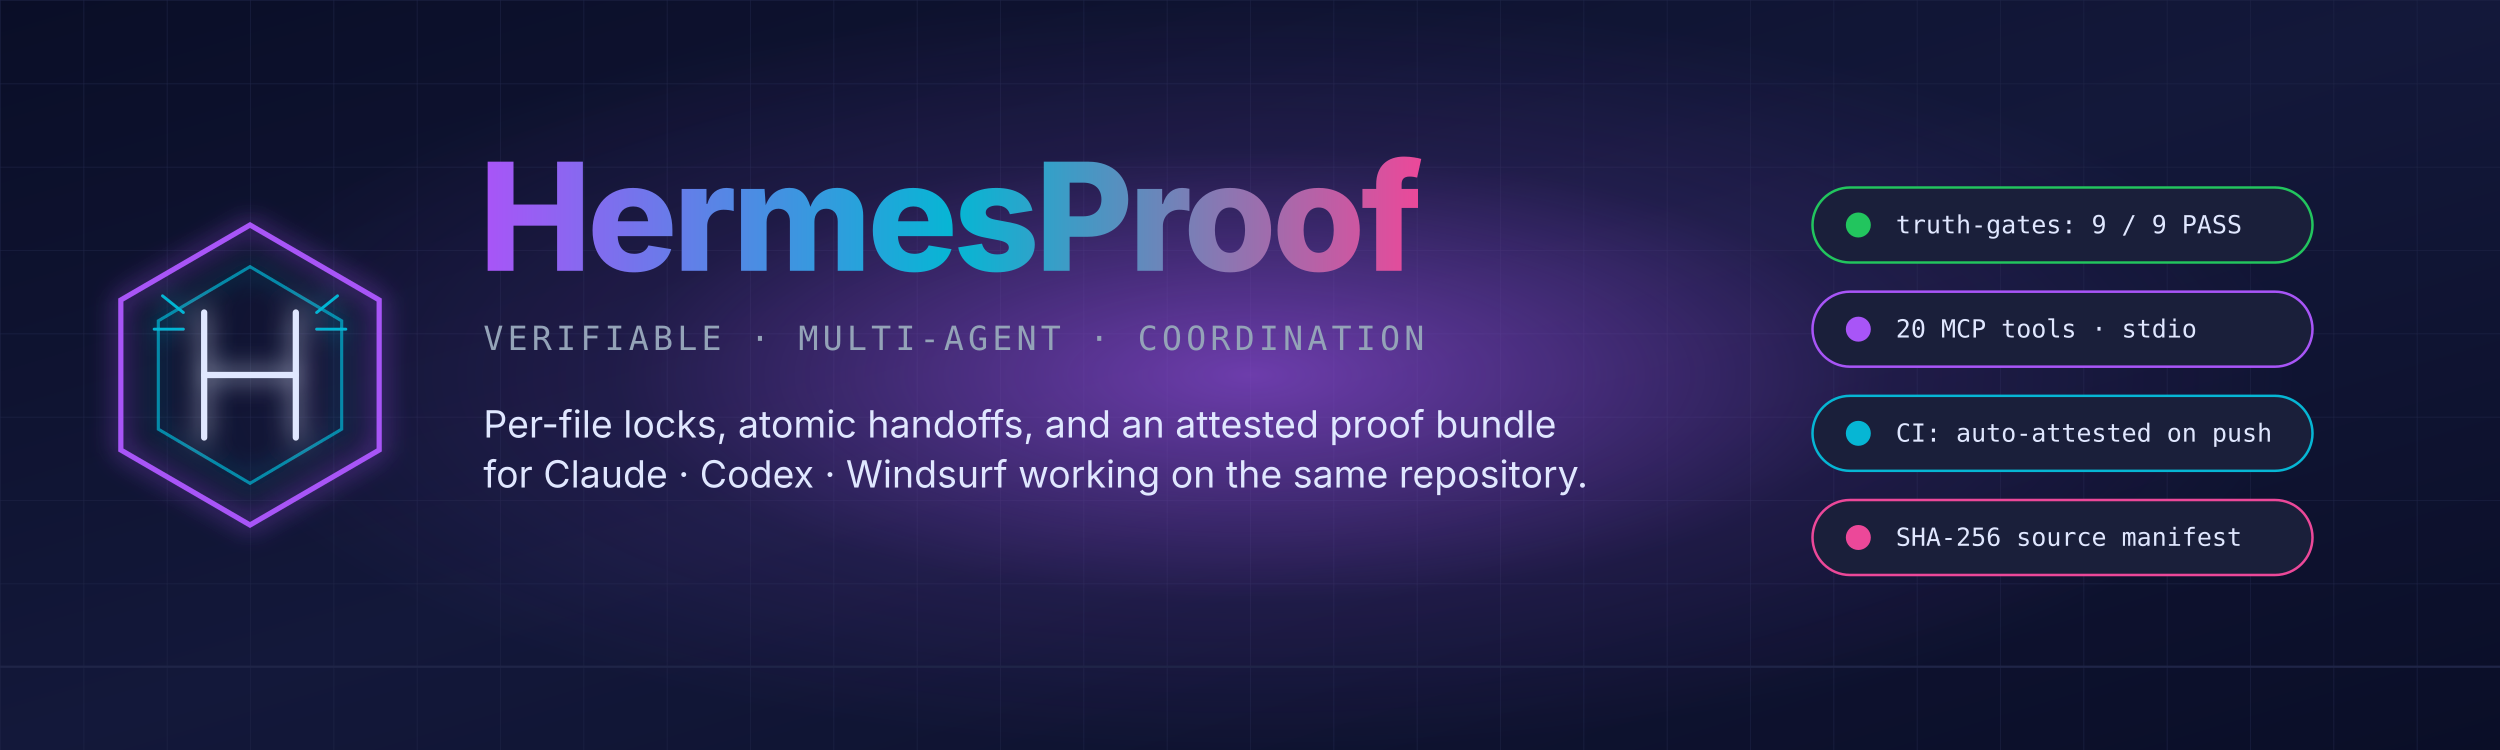
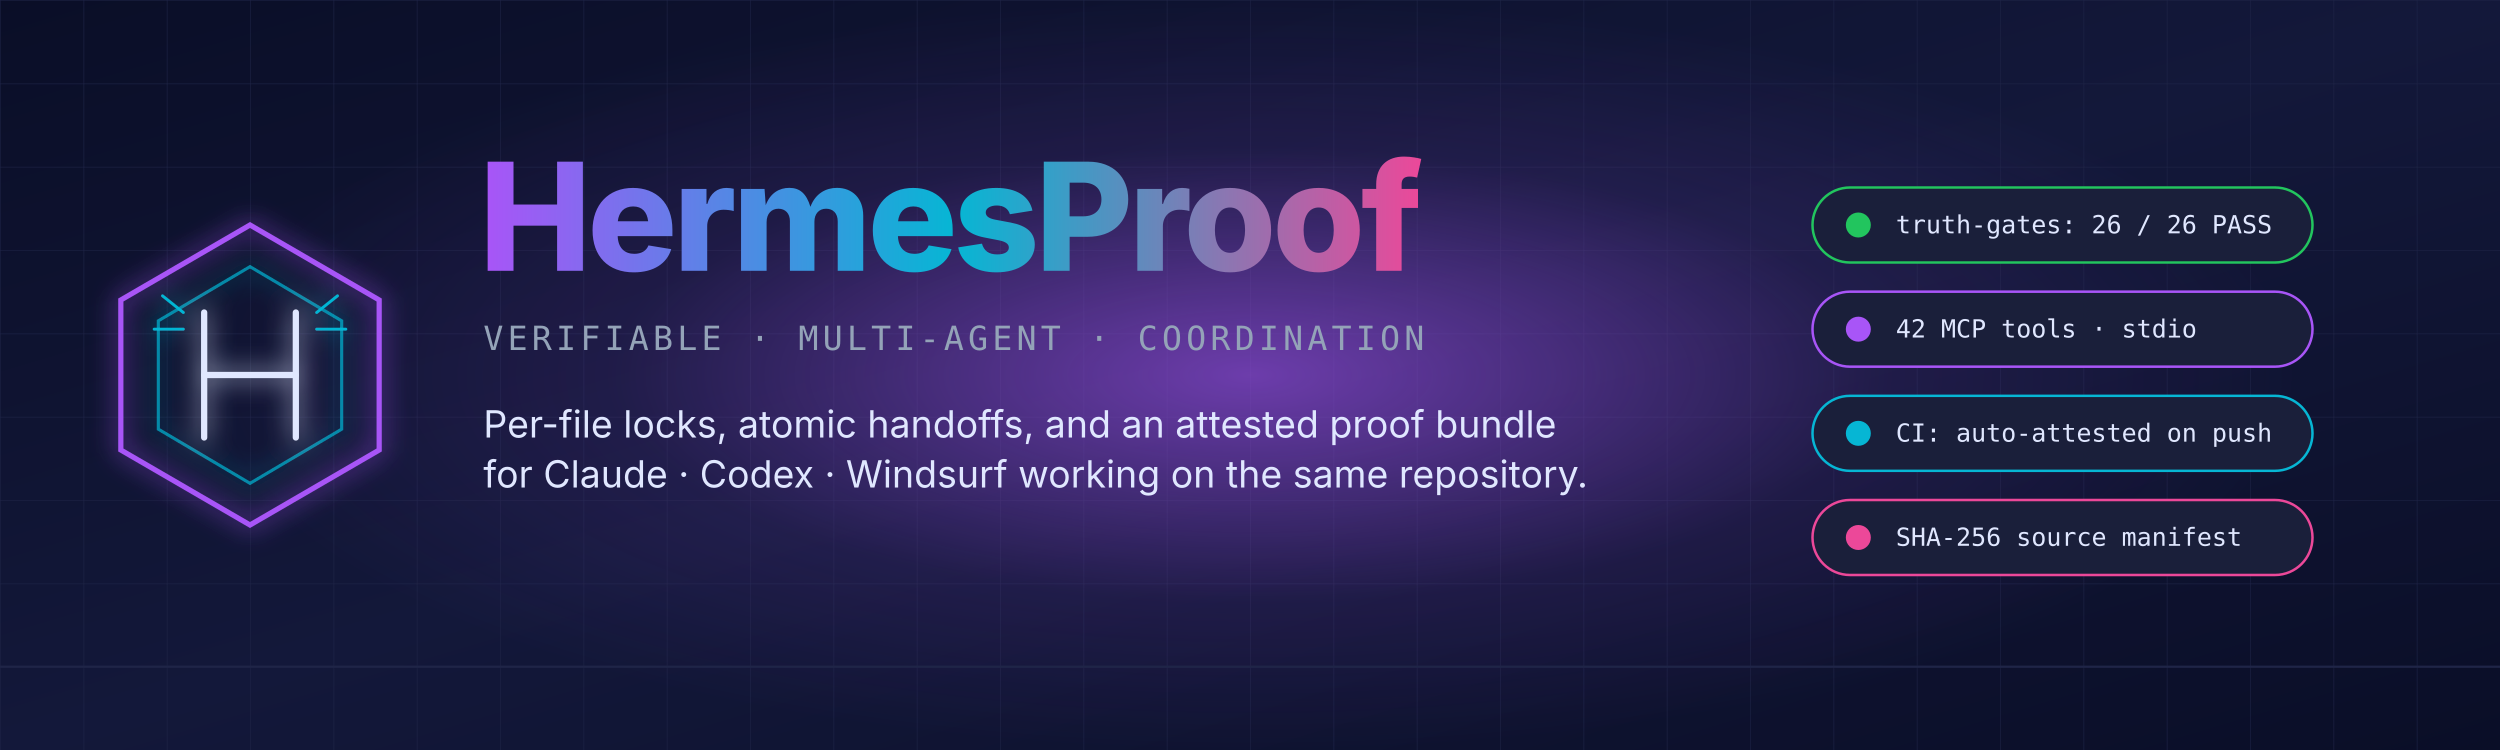
<svg xmlns="http://www.w3.org/2000/svg" viewBox="0 0 1200 360" font-family="ui-sans-serif, system-ui, -apple-system, Segoe UI, sans-serif" role="img" aria-label="HermesProof — verifiable multi-agent coordination over MCP" aria-labelledby="hero-title hero-desc">
  <defs>
    <style>@media (prefers-reduced-motion: reduce){*{animation:none!important;animation-duration:0.001s!important}animate,animateTransform,animateMotion{display:none}}</style>
    <linearGradient id="bg" x1="0" y1="0" x2="1" y2="1">
      <stop offset="0%" stop-color="#0a0e27" />
      <stop offset="50%" stop-color="#13183a" />
      <stop offset="100%" stop-color="#0a0e27" />
    </linearGradient>
    <linearGradient id="title" x1="0" y1="0" x2="1" y2="0">
      <stop offset="0%" stop-color="#a855f7">
        <animate attributeName="stop-color" values="#a855f7;#06b6d4;#ec4899;#a855f7" dur="8s" repeatCount="indefinite" />
      </stop>
      <stop offset="50%" stop-color="#06b6d4">
        <animate attributeName="stop-color" values="#06b6d4;#ec4899;#a855f7;#06b6d4" dur="8s" repeatCount="indefinite" />
      </stop>
      <stop offset="100%" stop-color="#ec4899">
        <animate attributeName="stop-color" values="#ec4899;#a855f7;#06b6d4;#ec4899" dur="8s" repeatCount="indefinite" />
      </stop>
    </linearGradient>
    <radialGradient id="halo" cx="0.5" cy="0.5" r="0.5">
      <stop offset="0%" stop-color="#a855f7" stop-opacity="0.6" />
      <stop offset="60%" stop-color="#a855f7" stop-opacity="0.1" />
      <stop offset="100%" stop-color="#a855f7" stop-opacity="0" />
    </radialGradient>
    <pattern id="grid" width="40" height="40" patternUnits="userSpaceOnUse">
      <path d="M 40 0 L 0 0 0 40" fill="none" stroke="#1f2547" stroke-width="0.5" />
    </pattern>
    <filter id="glow" x="-50%" y="-50%" width="200%" height="200%">
      <feGaussianBlur stdDeviation="6" result="b" />
      <feMerge>
        <feMergeNode in="b" />
        <feMergeNode in="SourceGraphic" />
      </feMerge>
    </filter>
  </defs>
  <rect width="1200" height="360" fill="url(#bg)" />
  <rect width="1200" height="360" fill="url(#grid)" />
  <ellipse cx="600" cy="180" rx="500" ry="180" fill="url(#halo)">
    <animate attributeName="rx" values="500;540;500" dur="6s" repeatCount="indefinite" />
    <animate attributeName="ry" values="180;200;180" dur="6s" repeatCount="indefinite" />
  </ellipse>
  <g transform="translate(120 180)" filter="url(#glow)">
    <polygon points="0,-72 62,-36 62,36 0,72 -62,36 -62,-36" fill="none" stroke="#a855f7" stroke-width="2.5">
      <animate attributeName="stroke" values="#a855f7;#06b6d4;#ec4899;#a855f7" dur="8s" repeatCount="indefinite" />
    </polygon>
    <polygon points="0,-52 44,-26 44,26 0,52 -44,26 -44,-26" fill="none" stroke="#06b6d4" stroke-width="1.5" opacity="0.7">
      <animateTransform attributeName="transform" type="rotate" values="0;360" dur="20s" repeatCount="indefinite" />
    </polygon>
    <line x1="-22" y1="-30" x2="-22" y2="30" stroke="#e0e7ff" stroke-width="3" stroke-linecap="round" />
    <line x1="22" y1="-30" x2="22" y2="30" stroke="#e0e7ff" stroke-width="3" stroke-linecap="round" />
    <line x1="-22" y1="0" x2="22" y2="0" stroke="#e0e7ff" stroke-width="3" stroke-linecap="round" />
    <path d="M -32 -30 L -42 -38 M -32 -22 L -46 -22 M 32 -30 L 42 -38 M 32 -22 L 46 -22" stroke="#06b6d4" stroke-width="1.4" stroke-linecap="round" fill="none">
      <animate attributeName="opacity" values="0.4;1;0.4" dur="3s" repeatCount="indefinite" />
    </path>
  </g>
  <g transform="translate(230 130)">
    <text x="0" y="0" font-size="72" font-weight="800" letter-spacing="-2" fill="url(#title)">HermesProof</text>
    <text x="2" y="38" font-size="16" letter-spacing="2" fill="#94a3b8" font-family="ui-monospace, SFMono-Regular, Menlo, monospace">VERIFIABLE · MULTI-AGENT · COORDINATION</text>
    <text x="2" y="80" font-size="18" fill="#e0e7ff">Per-file locks, atomic handoffs, and an attested proof bundle</text>
    <text x="2" y="104" font-size="18" fill="#e0e7ff">for Claude · Codex · Windsurf working on the same repository.</text>
  </g>
  <g transform="translate(870 90)" font-family="ui-monospace, SFMono-Regular, Menlo, monospace" font-size="12">
    <g>
      <rect x="0" y="0" width="240" height="36" rx="18" fill="#1a1f3a" stroke="#22c55e" stroke-width="1.2" />
      <circle cx="22" cy="18" r="6" fill="#22c55e">
        <animate attributeName="opacity" values="0.4;1;0.4" dur="2s" repeatCount="indefinite" />
      </circle>
-       <text x="40" y="22" fill="#e0e7ff">truth-gates: 9 / 9 PASS</text>
+       <text x="40" y="22" fill="#e0e7ff">truth-gates: 26 / 26 PASS</text>
    </g>
    <g transform="translate(0 50)">
      <rect x="0" y="0" width="240" height="36" rx="18" fill="#1a1f3a" stroke="#a855f7" stroke-width="1.2" />
      <circle cx="22" cy="18" r="6" fill="#a855f7">
        <animate attributeName="opacity" values="0.3;1;0.3" dur="2.4s" repeatCount="indefinite" />
      </circle>
-       <text x="40" y="22" fill="#e0e7ff">20 MCP tools · stdio</text>
+       <text x="40" y="22" fill="#e0e7ff">42 MCP tools · stdio</text>
    </g>
    <g transform="translate(0 100)">
      <rect x="0" y="0" width="240" height="36" rx="18" fill="#1a1f3a" stroke="#06b6d4" stroke-width="1.2" />
      <circle cx="22" cy="18" r="6" fill="#06b6d4">
        <animate attributeName="opacity" values="0.3;1;0.3" dur="2.8s" repeatCount="indefinite" />
      </circle>
      <text x="40" y="22" fill="#e0e7ff">CI: auto-attested on push</text>
    </g>
    <g transform="translate(0 150)">
      <rect x="0" y="0" width="240" height="36" rx="18" fill="#1a1f3a" stroke="#ec4899" stroke-width="1.2" />
      <circle cx="22" cy="18" r="6" fill="#ec4899">
        <animate attributeName="opacity" values="0.3;1;0.3" dur="3.2s" repeatCount="indefinite" />
      </circle>
      <text x="40" y="22" fill="#e0e7ff">SHA-256 source manifest</text>
    </g>
  </g>
  <g transform="translate(0 320)">
    <line x1="0" y1="0" x2="1200" y2="0" stroke="#1f2547" stroke-width="1" />
    <line x1="0" y1="0" x2="1200" y2="0" stroke="url(#title)" stroke-width="2" stroke-dasharray="14 12">
      <animate attributeName="stroke-dashoffset" values="0;-260" dur="5s" repeatCount="indefinite" />
    </line>
  </g>
</svg>
